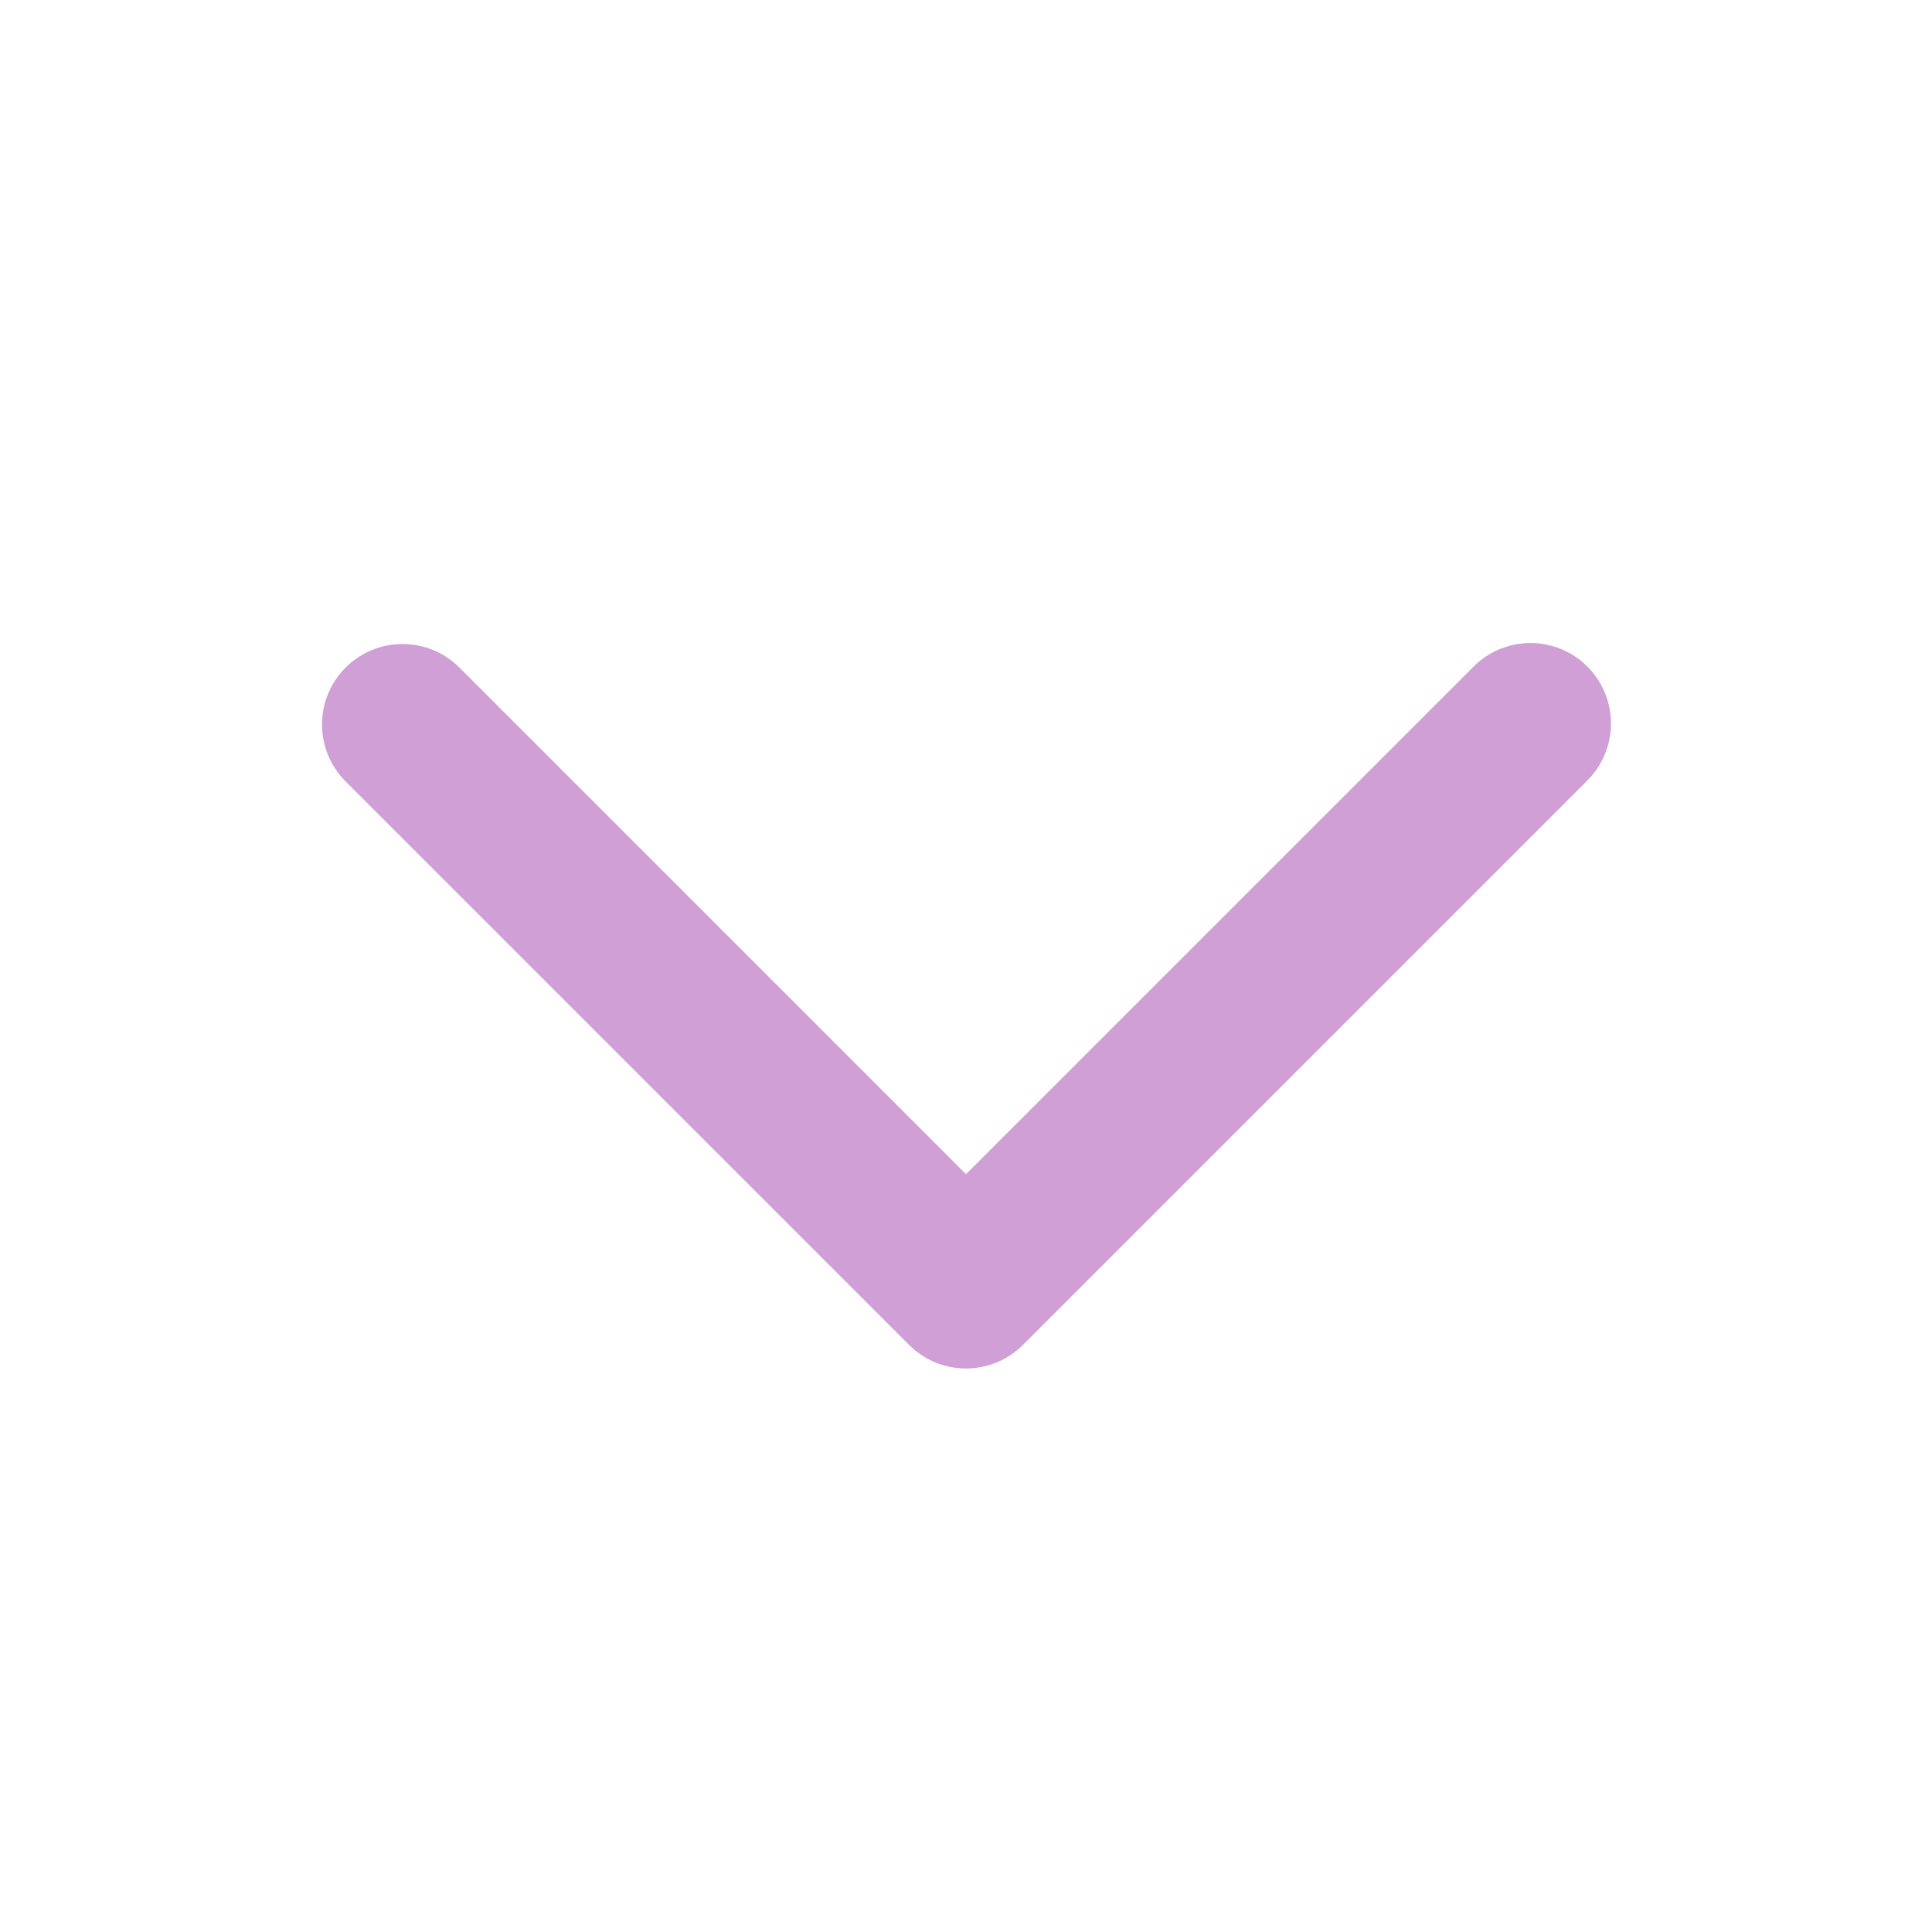
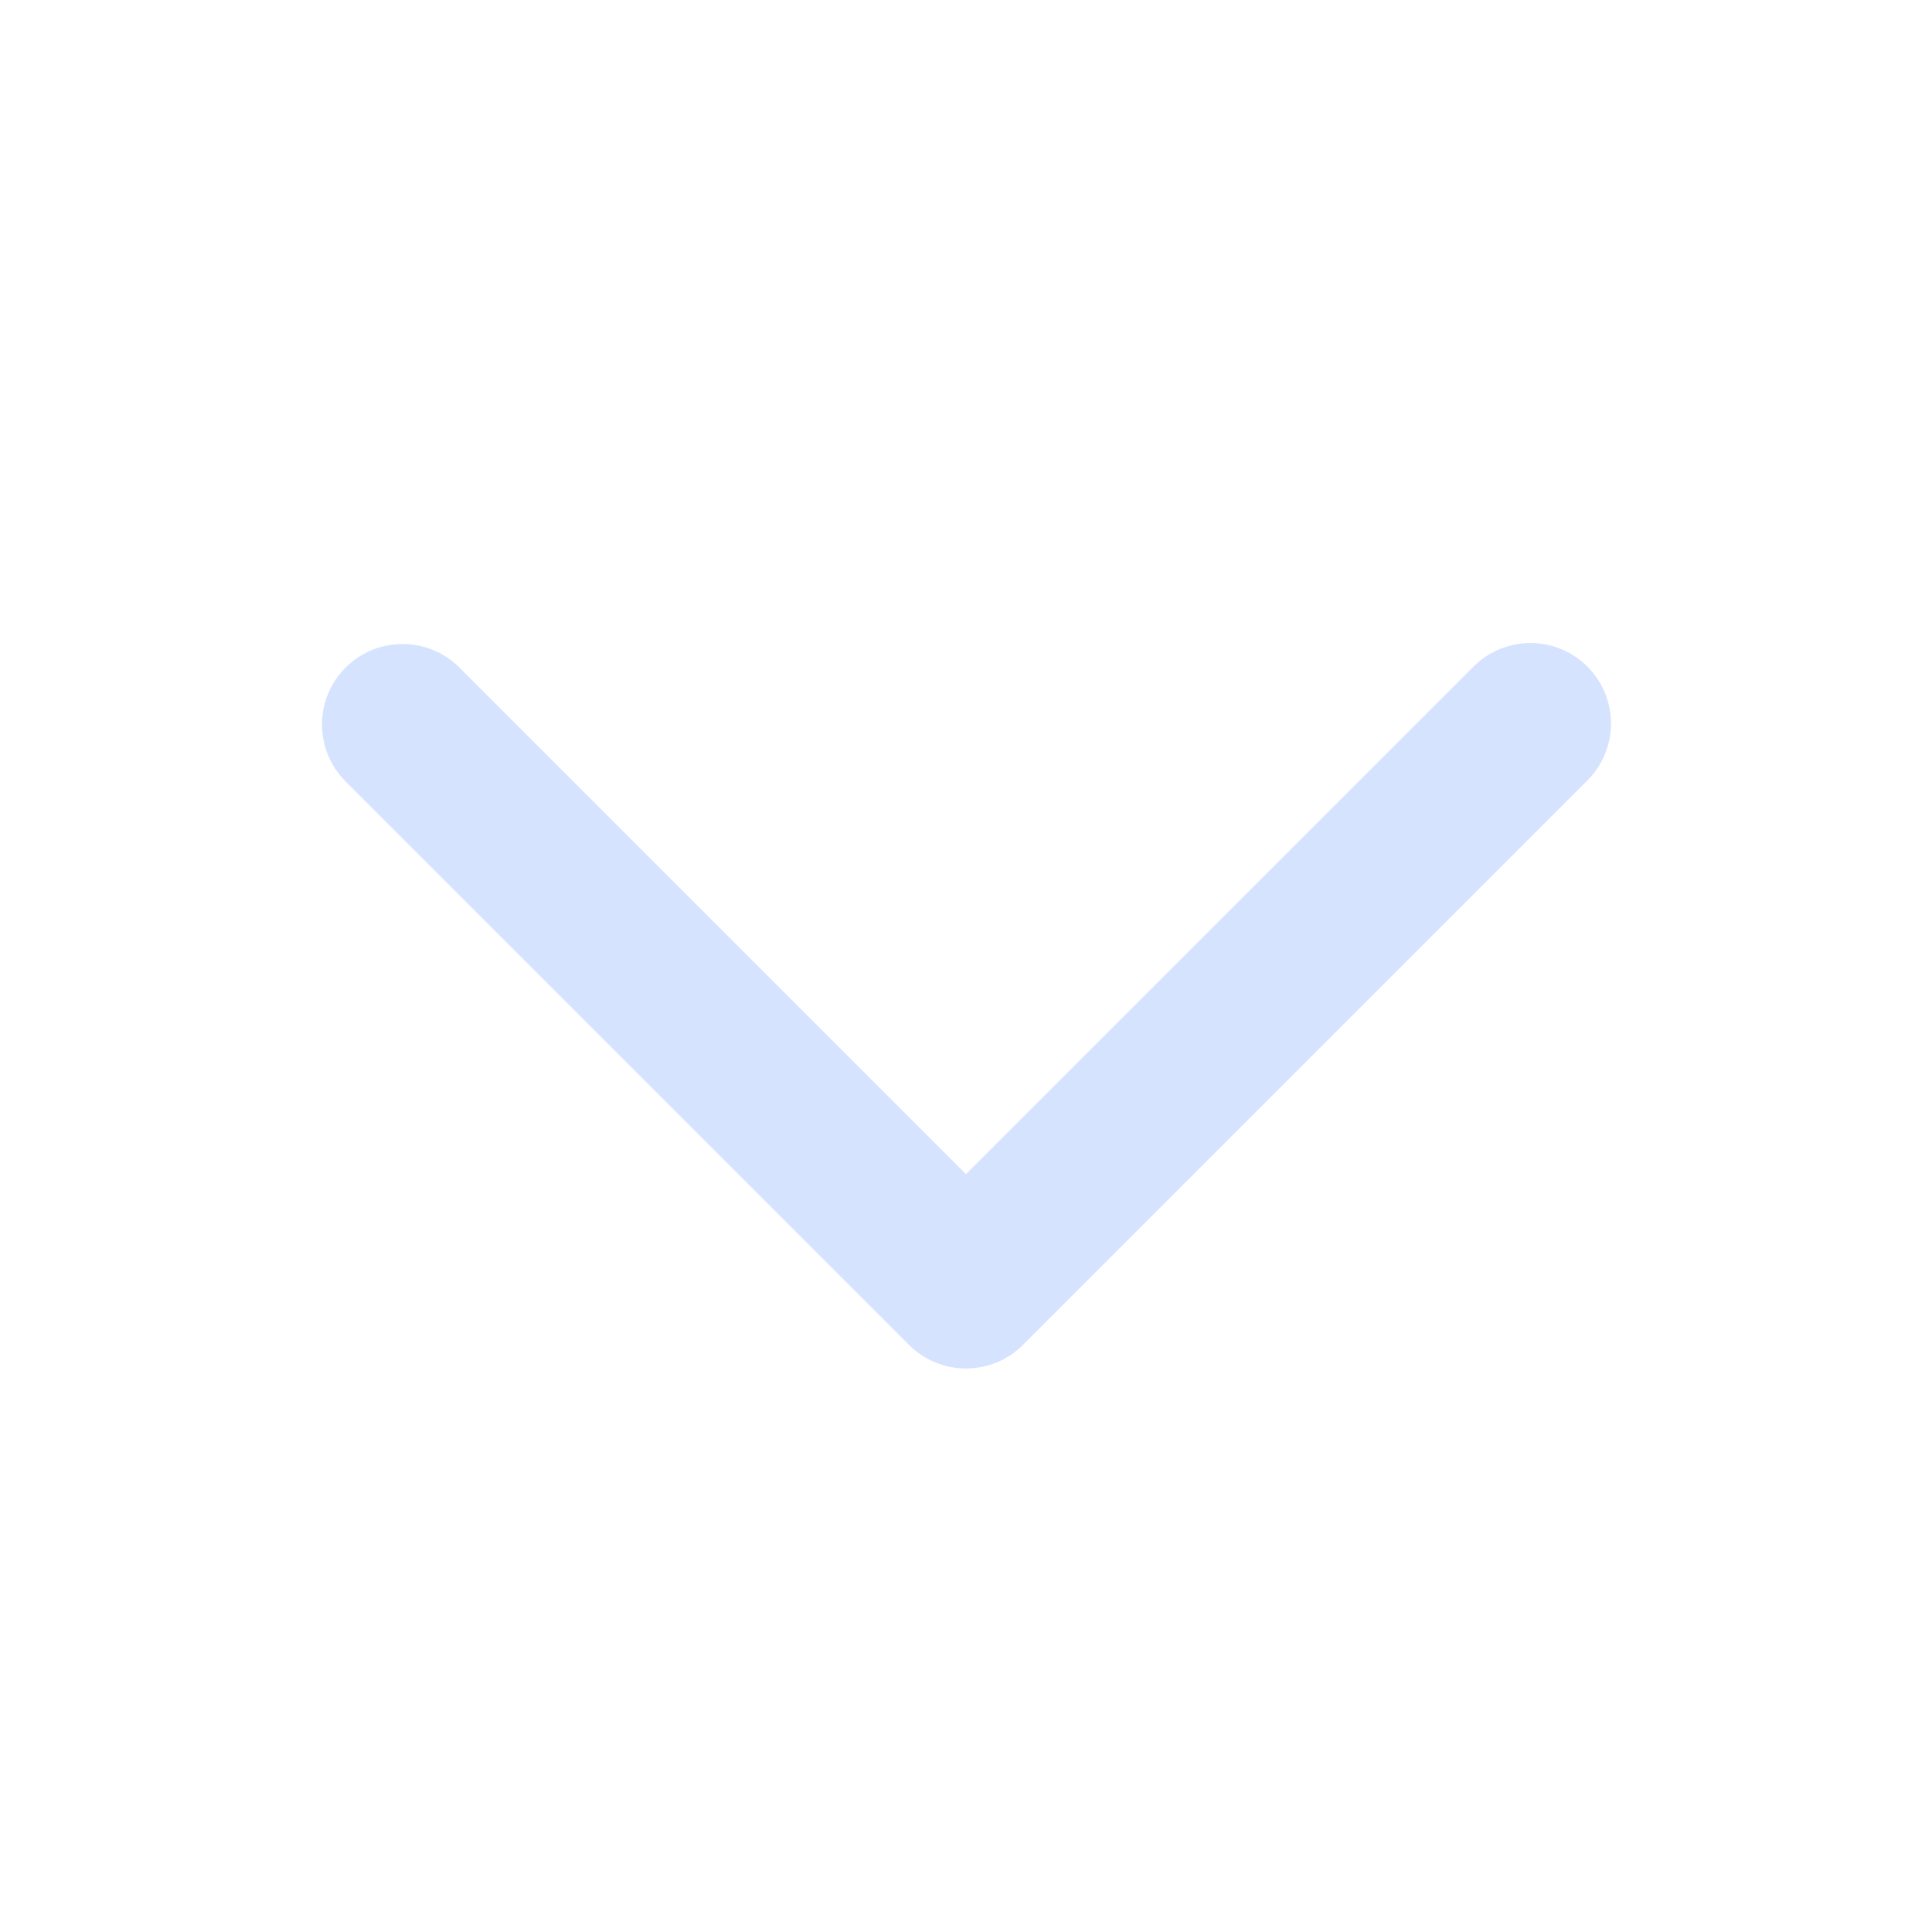
<svg xmlns="http://www.w3.org/2000/svg" width="24" height="24" fill="none" viewBox="0 0 24 24">
-   <path d="M4.293 8.293a1 1 0 0 1 1.414 0L12 14.586l6.293-6.293a1 1 0 1 1 1.414 1.414l-7 7a1 1 0 0 1-1.414 0l-7-7a1 1 0 0 1 0-1.414Z" fill="#cf9fd6" />
+   <path d="M4.293 8.293a1 1 0 0 1 1.414 0L12 14.586l6.293-6.293a1 1 0 1 1 1.414 1.414l-7 7a1 1 0 0 1-1.414 0l-7-7a1 1 0 0 1 0-1.414Z" fill="#d5e3ff" />
</svg>
